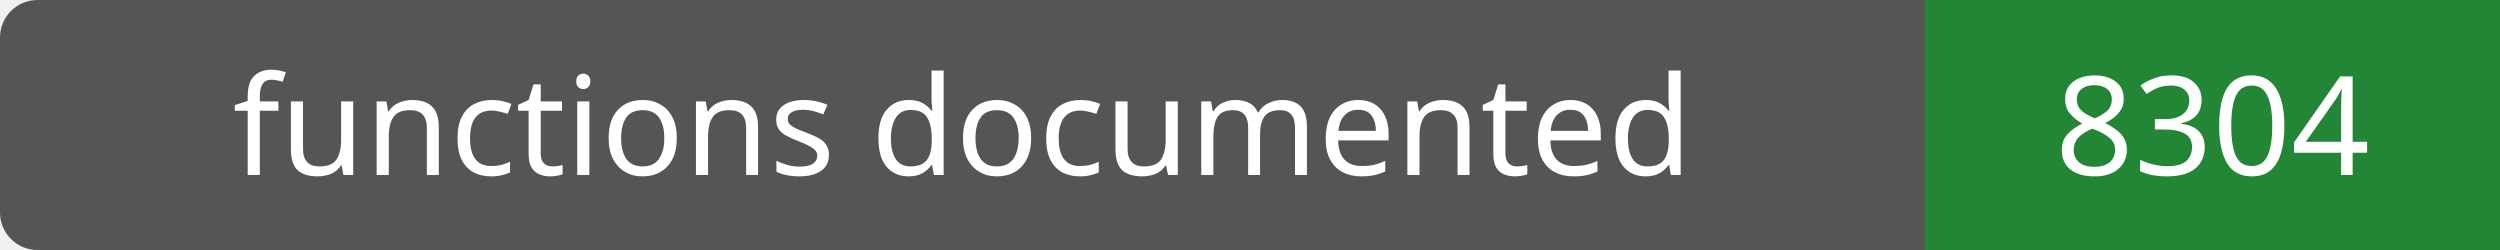
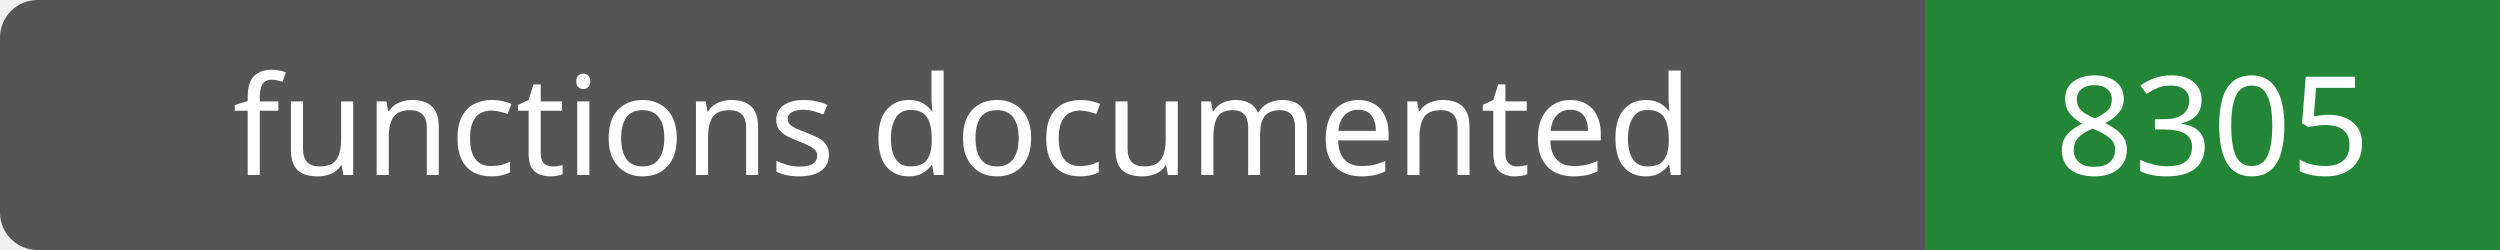
- <svg xmlns="http://www.w3.org/2000/svg" width="200" height="20" role="img" aria-label="functions documented: 8304">
+ <svg xmlns="http://www.w3.org/2000/svg" width="200" height="20" role="img" aria-label="functions documented: 8305">
  <rect width="200" height="20" rx="3" fill="#555" />
  <path fill="#238636" d="M154 0h46v20H154z" />
  <g fill="#fff" text-anchor="middle" font-family="Verdana,sans-serif" font-size="11">
    <text x="77.0" y="14">functions documented</text>
-     <text x="177.0" y="14">8304</text>
+     <text x="177.0" y="14">8305</text>
  </g>
</svg>
